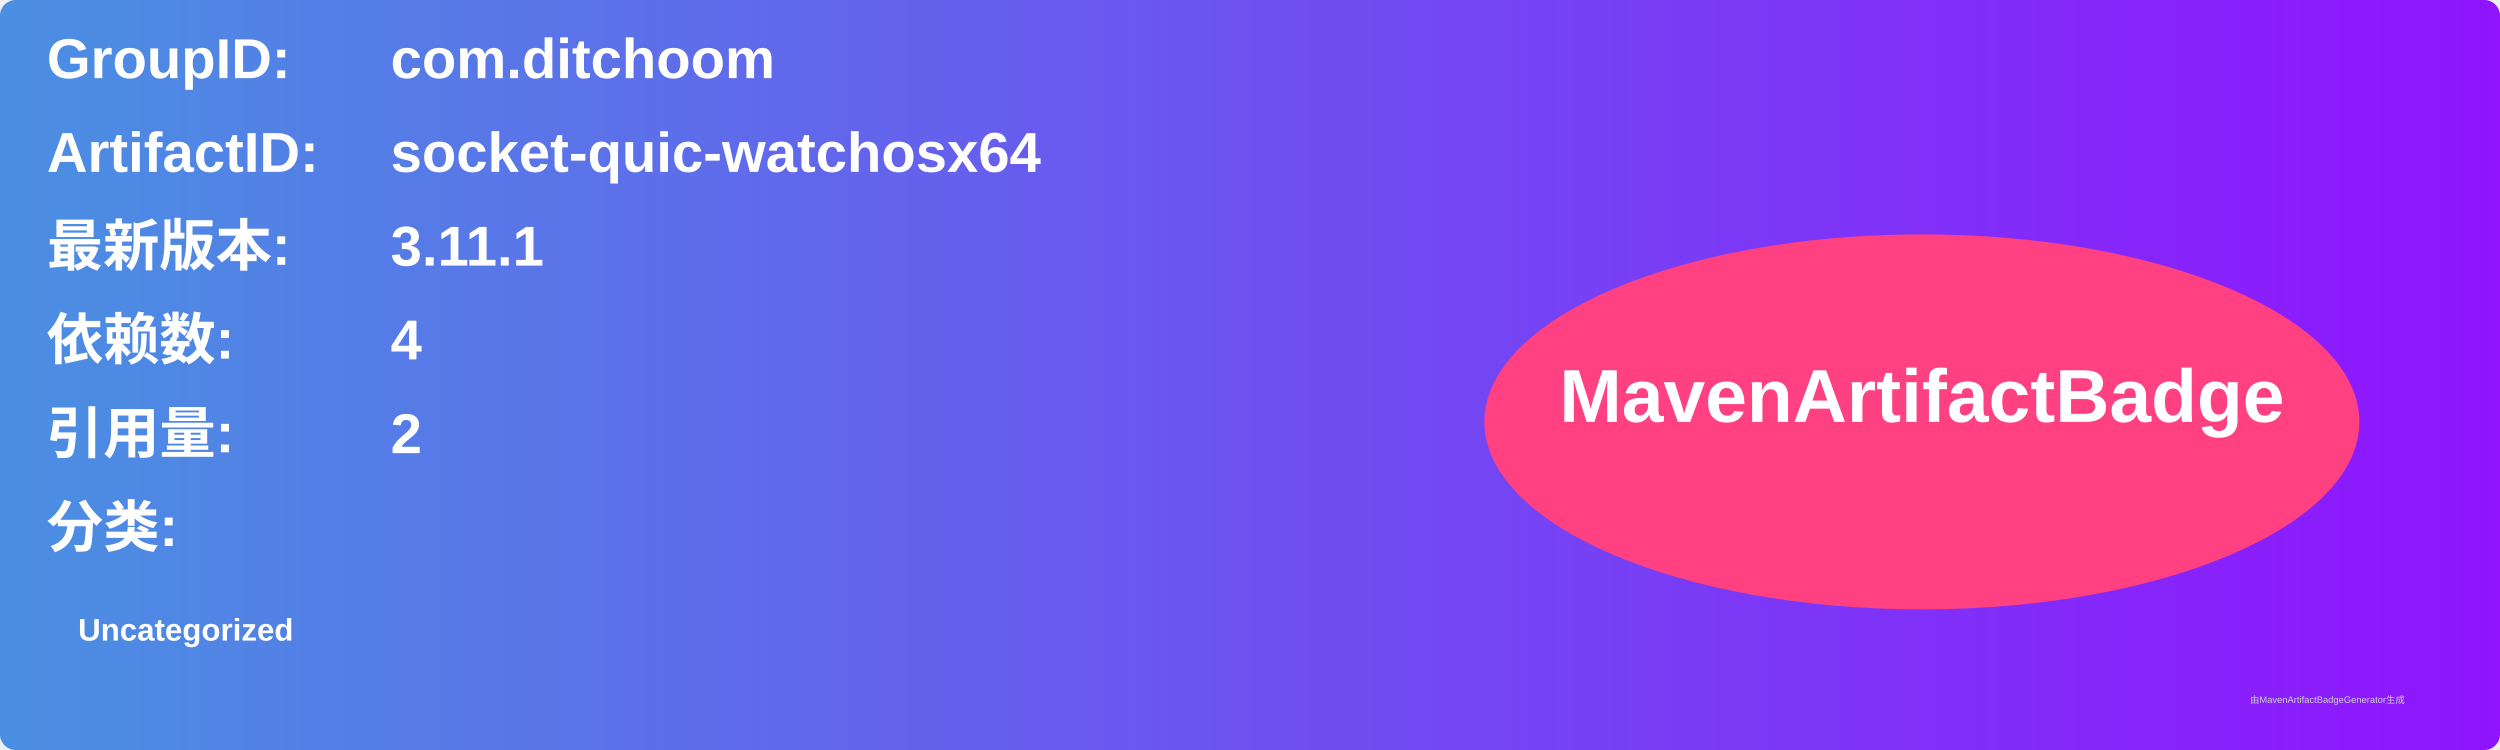
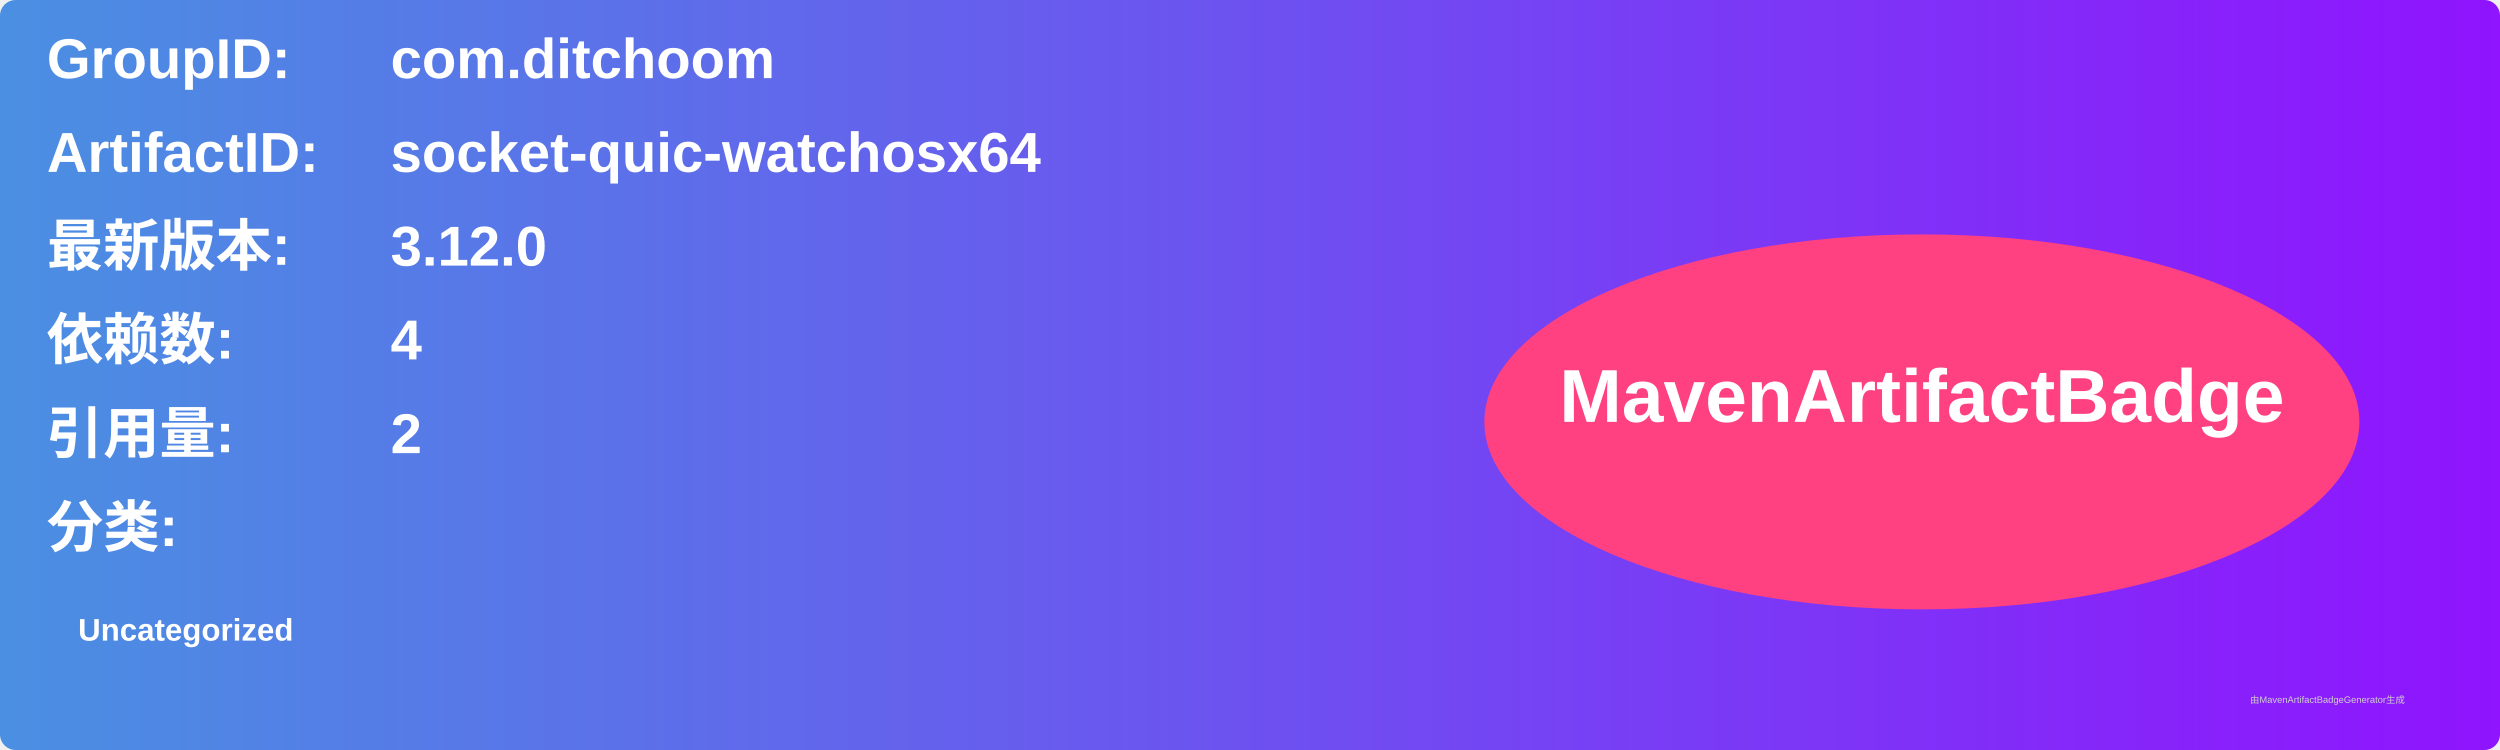
<svg xmlns="http://www.w3.org/2000/svg" width="800" height="240" viewBox="0 0 800 240">
  <linearGradient id="grad" x1="0%" y1="0%" x2="100%" y2="0%">
    <stop offset="0%" stop-color="#4a90e2" />
    <stop offset="100%" stop-color="#9013fe" />
  </linearGradient>
  <rect width="100%" height="100%" rx="5" ry="5" fill="url(#grad)" />
  <g transform="translate(15, 15)">
    <text x="0" y="10" font-family="Arial" font-size="18" fill="white" font-weight="bold" width="260">GroupID:</text>
    <text x="110" y="10" font-family="Arial" font-size="18" fill="white" font-weight="bold" width="460">com.ditchoom</text>
    <text x="0" y="40" font-family="Arial" font-size="18" fill="white" font-weight="bold" width="260">ArtifactID:</text>
    <text x="110" y="40" font-family="Arial" font-size="18" fill="white" font-weight="bold" width="460">socket-quic-watchosx64</text>
    <text x="0" y="70" font-family="Arial" font-size="18" fill="white" font-weight="bold">最新版本:</text>
    <text x="110" y="70" font-family="Arial" font-size="18" fill="white" font-weight="bold">
-       <tspan font-weight="bold">3.11.1</tspan>
+       <tspan font-weight="bold">3.12.0</tspan>
    </text>
    <text x="0" y="100" font-family="Arial" font-size="18" fill="white" font-weight="bold">依赖数: </text>
    <text x="110" y="100" font-family="Arial" font-size="18" fill="white">
      <tspan font-weight="bold">4</tspan>
    </text>
    <text x="0" y="130" font-family="Arial" font-size="18" fill="white" font-weight="bold">引用量: </text>
    <text x="110" y="130" font-family="Arial" font-size="18" fill="white">
      <tspan font-weight="bold">2</tspan>
    </text>
    <text x="0" y="160" font-family="Arial" font-size="18" fill="white" font-weight="bold">分类:</text>
    <text x="10" y="190" font-family="Arial" font-size="10" fill="white">
      <tspan font-weight="bold">Uncategorized</tspan>
    </text>
    <ellipse cx="600" cy="120" rx="140" ry="60" fill="#ff4081" />
    <text x="600" y="120" text-anchor="middle" font-family="Arial" font-size="24" fill="white" font-weight="bold">MavenArtifactBadge</text>
  </g>
  <text x="720" y="225" font-family="Arial" font-size="3" fill="#d0d0d0">由MavenArtifactBadgeGenerator生成</text>
</svg>
